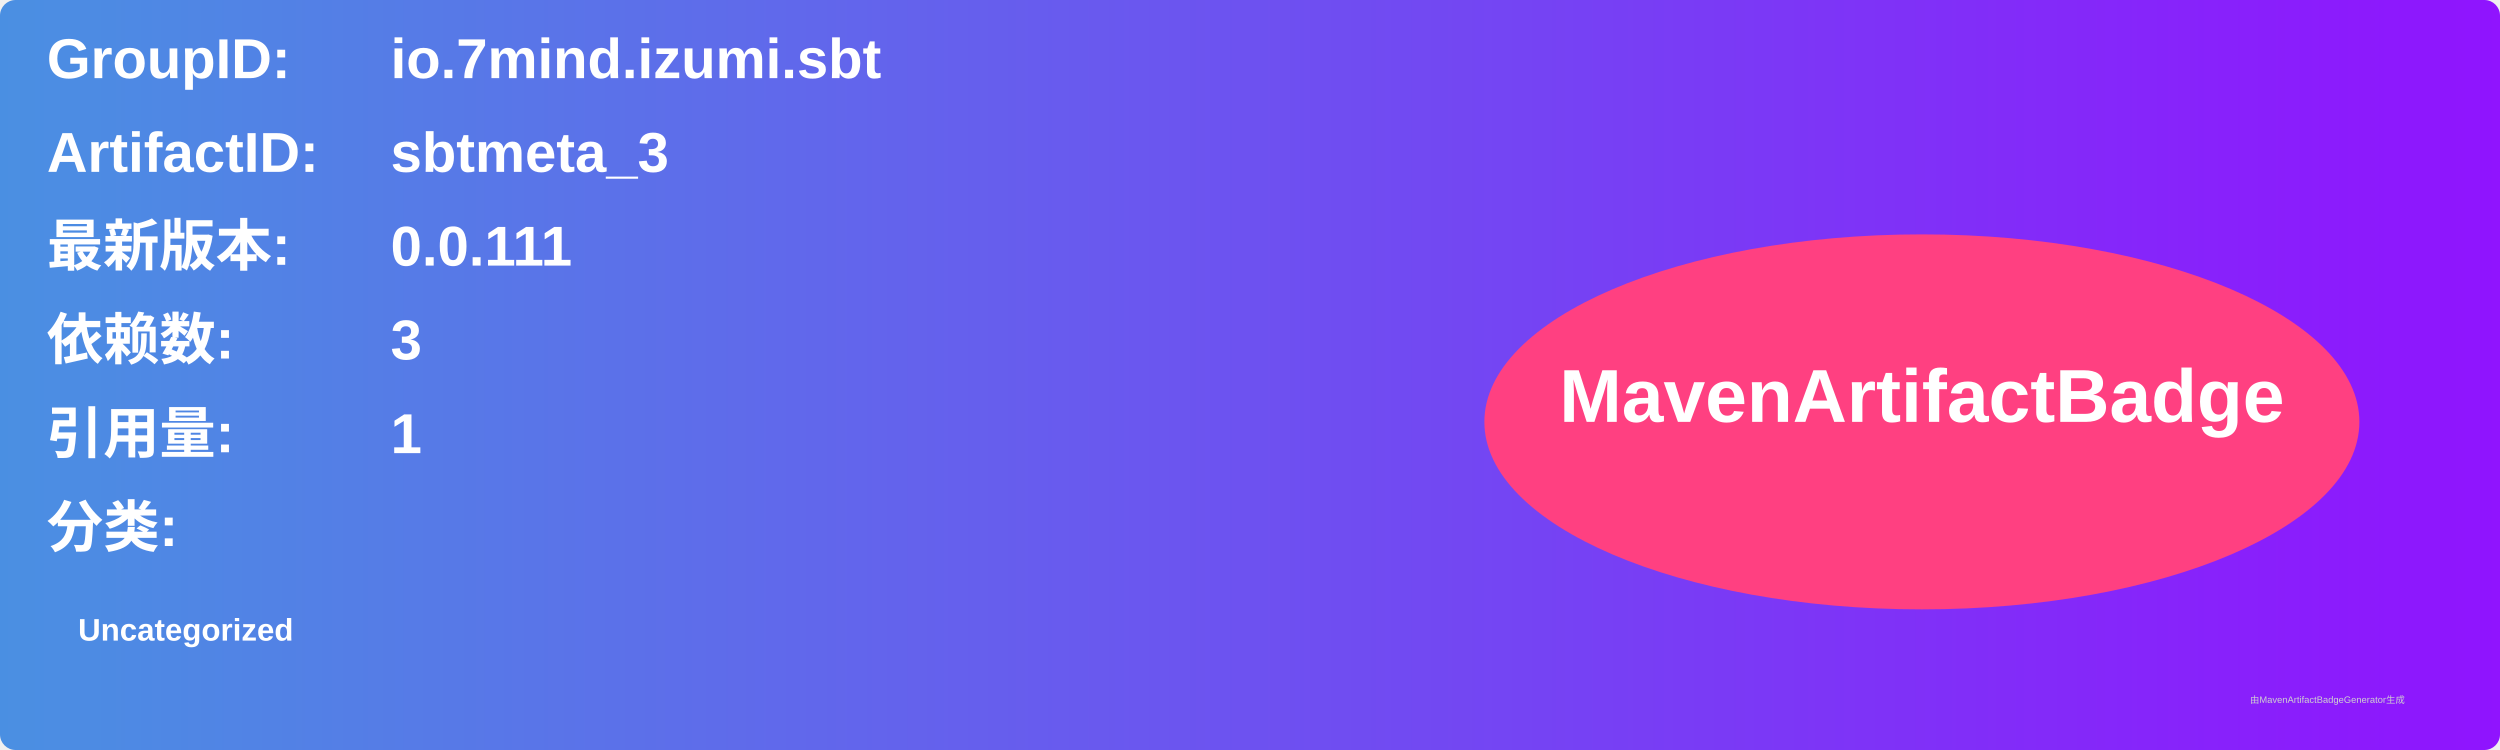
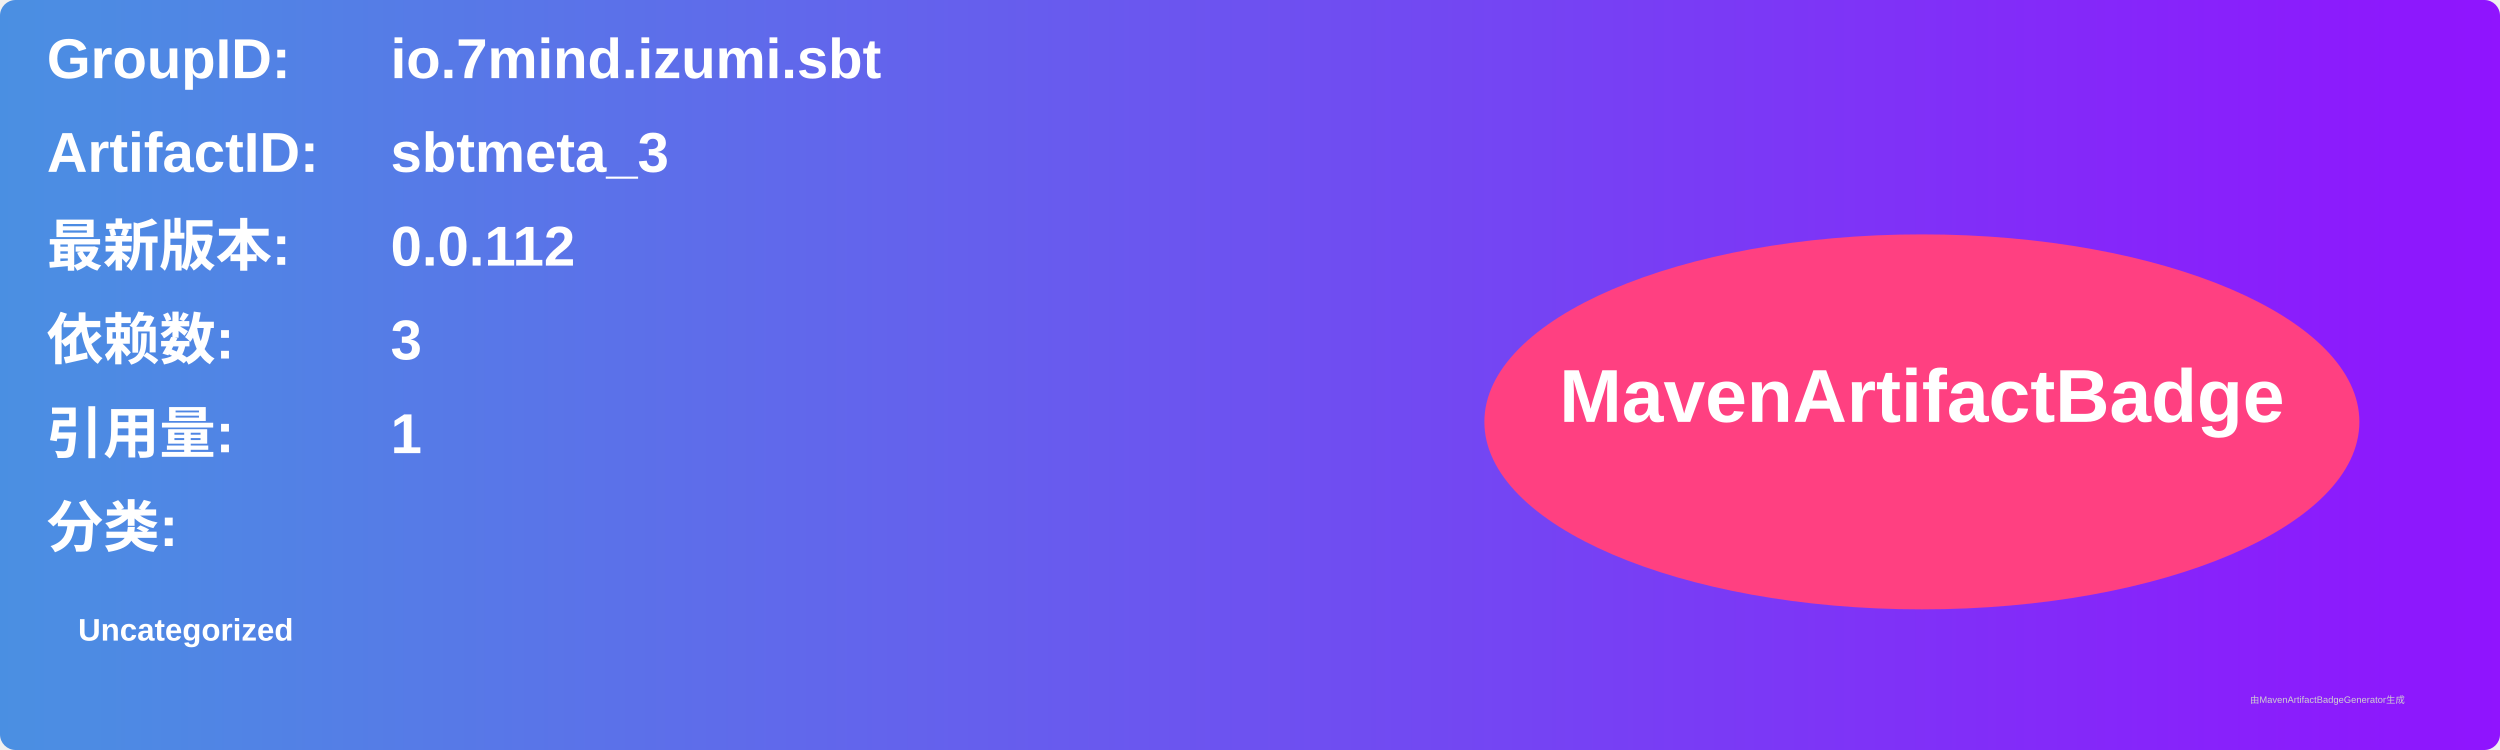
<svg xmlns="http://www.w3.org/2000/svg" width="800" height="240" viewBox="0 0 800 240">
  <linearGradient id="grad" x1="0%" y1="0%" x2="100%" y2="0%">
    <stop offset="0%" stop-color="#4a90e2" />
    <stop offset="100%" stop-color="#9013fe" />
  </linearGradient>
  <rect width="100%" height="100%" rx="5" ry="5" fill="url(#grad)" />
  <g transform="translate(15, 15)">
    <text x="0" y="10" font-family="Arial" font-size="18" fill="white" font-weight="bold" width="260">GroupID:</text>
    <text x="110" y="10" font-family="Arial" font-size="18" fill="white" font-weight="bold" width="460">io.7mind.izumi.sbt</text>
    <text x="0" y="40" font-family="Arial" font-size="18" fill="white" font-weight="bold" width="260">ArtifactID:</text>
    <text x="110" y="40" font-family="Arial" font-size="18" fill="white" font-weight="bold" width="460">sbtmeta_3</text>
    <text x="0" y="70" font-family="Arial" font-size="18" fill="white" font-weight="bold">最新版本:</text>
    <text x="110" y="70" font-family="Arial" font-size="18" fill="white" font-weight="bold">
-       <tspan font-weight="bold">0.0.111</tspan>
+       <tspan font-weight="bold">0.0.112</tspan>
    </text>
    <text x="0" y="100" font-family="Arial" font-size="18" fill="white" font-weight="bold">依赖数: </text>
    <text x="110" y="100" font-family="Arial" font-size="18" fill="white">
      <tspan font-weight="bold">3</tspan>
    </text>
    <text x="0" y="130" font-family="Arial" font-size="18" fill="white" font-weight="bold">引用量: </text>
    <text x="110" y="130" font-family="Arial" font-size="18" fill="white">
      <tspan font-weight="bold">1</tspan>
    </text>
    <text x="0" y="160" font-family="Arial" font-size="18" fill="white" font-weight="bold">分类:</text>
    <text x="10" y="190" font-family="Arial" font-size="10" fill="white">
      <tspan font-weight="bold">Uncategorized</tspan>
    </text>
    <ellipse cx="600" cy="120" rx="140" ry="60" fill="#ff4081" />
    <text x="600" y="120" text-anchor="middle" font-family="Arial" font-size="24" fill="white" font-weight="bold">MavenArtifactBadge</text>
  </g>
  <text x="720" y="225" font-family="Arial" font-size="3" fill="#d0d0d0">由MavenArtifactBadgeGenerator生成</text>
</svg>
